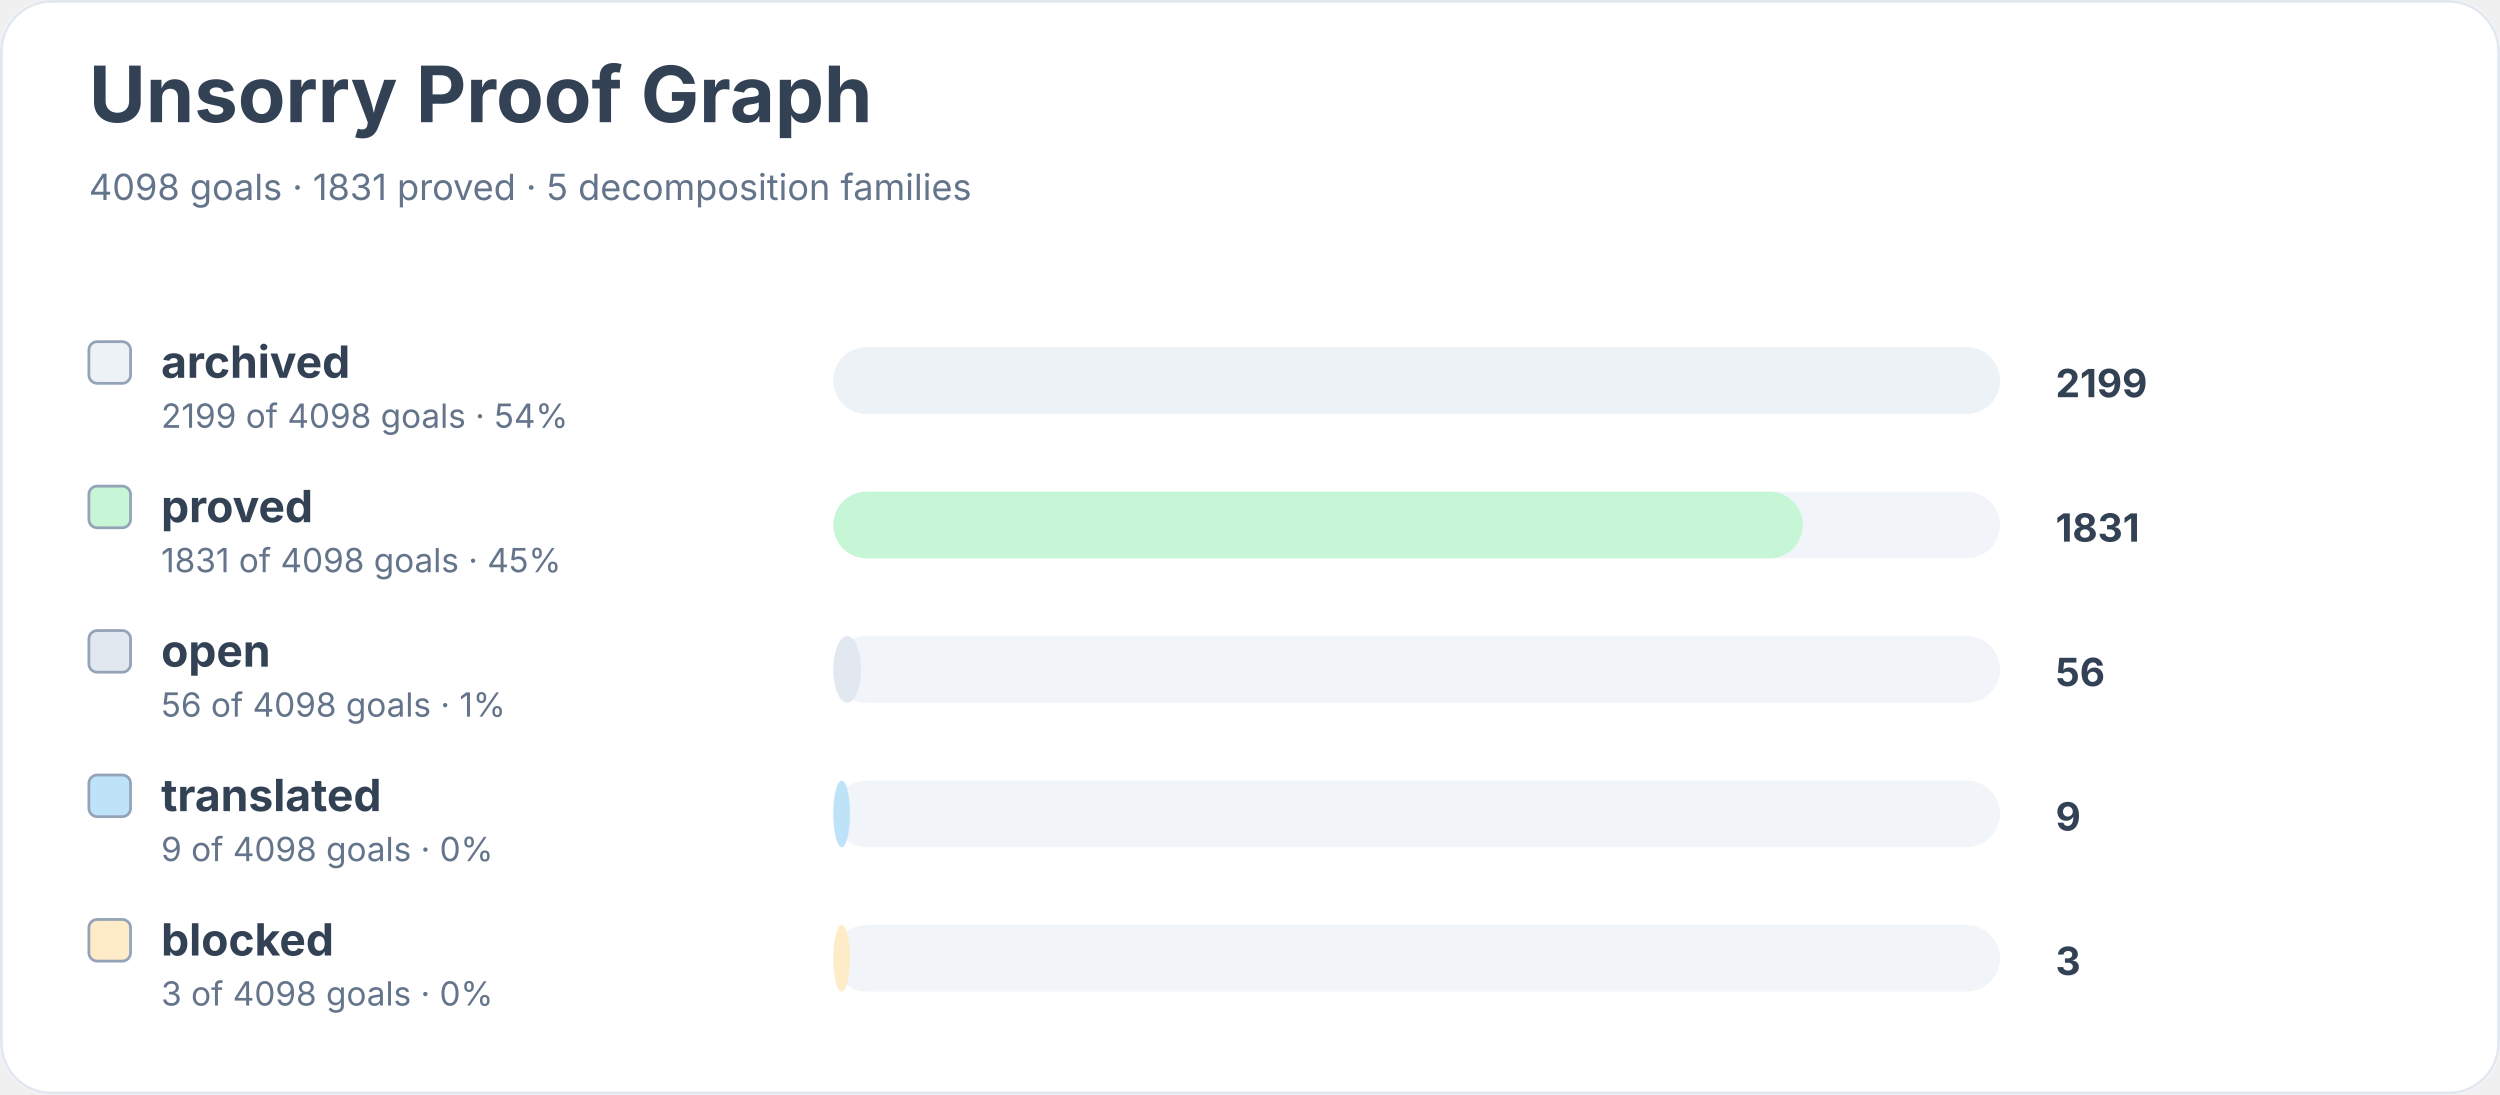
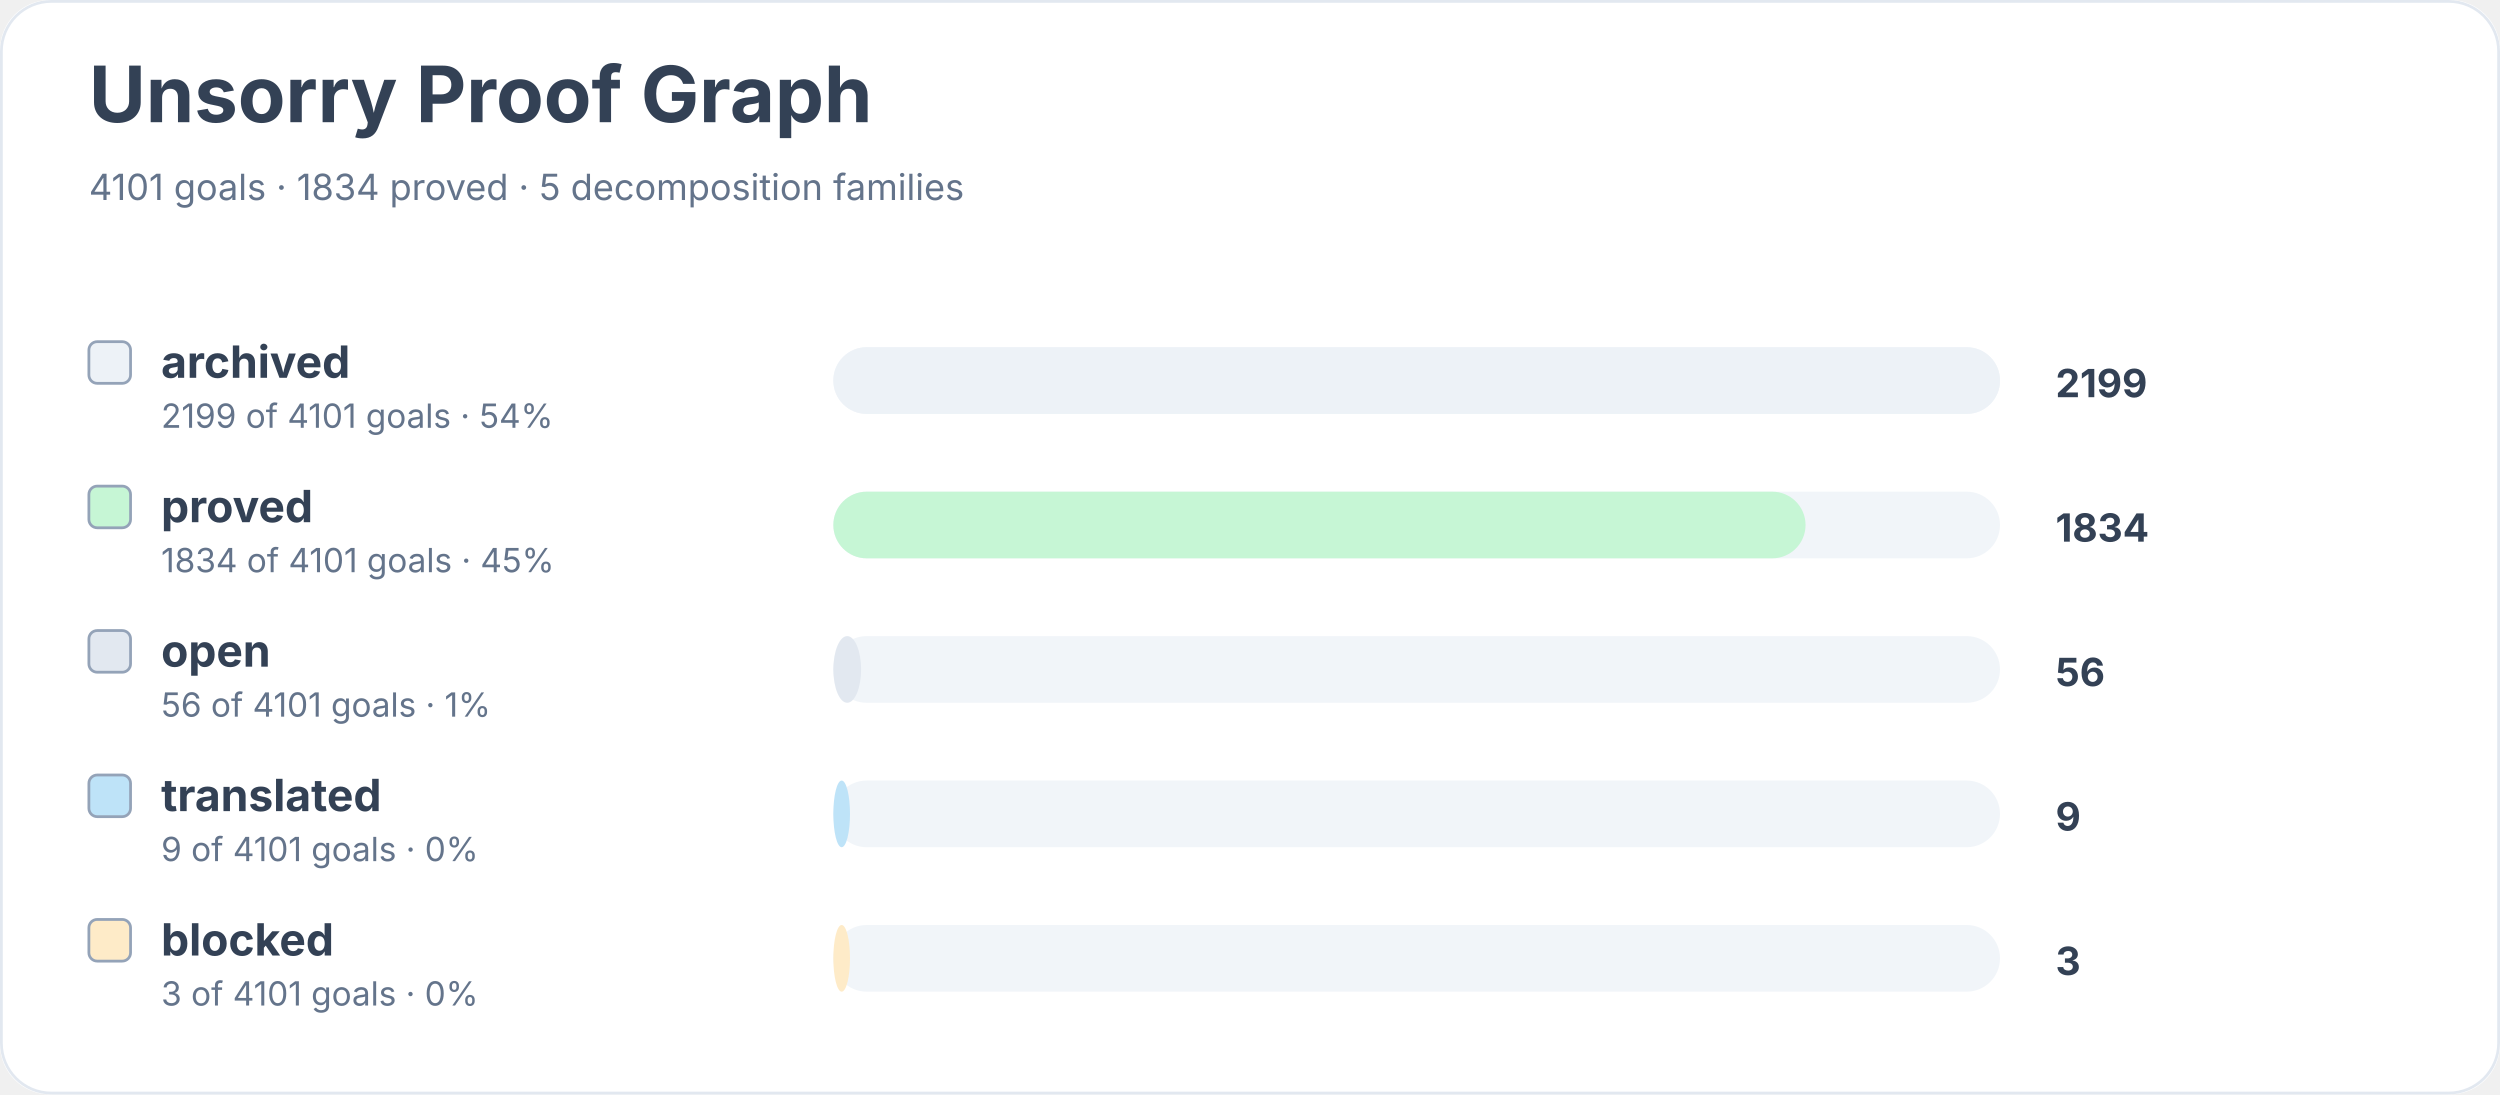
<svg xmlns="http://www.w3.org/2000/svg" width="900" height="394" viewBox="0 0 900 394" role="img" aria-labelledby="title desc">
  <rect width="900" height="100%" rx="18" fill="#ffffff" />
  <rect x="0.5" y="0.5" width="899" height="393" rx="18" fill="none" stroke="#e2e8f0" />
  <text x="32" y="44" font-family="Inter, system-ui, sans-serif" font-size="28" font-weight="700" fill="#334155">Unsorry Proof Graph</text>
-   <text x="32" y="72" font-family="Inter, system-ui, sans-serif" font-size="13" fill="#64748b">4098 goals · 1831 proved · 5 decomposition families</text>
+   <text x="32" y="72" font-family="Inter, system-ui, sans-serif" font-size="13" fill="#64748b">4101 goals · 1834 proved · 5 decomposition families</text>
  <rect x="32" y="123" width="15" height="15" rx="3" fill="#edf2f7" stroke="#94a3b8" />
  <text x="58" y="136" font-family="Inter, system-ui, sans-serif" font-size="16" font-weight="650" fill="#334155">archived</text>
-   <text x="58" y="154" font-family="Inter, system-ui, sans-serif" font-size="12" fill="#64748b">2199 of 4098 goals · 54%</text>
+   <text x="58" y="154" font-family="Inter, system-ui, sans-serif" font-size="12" fill="#64748b">2199 of 4101 goals · 54%</text>
  <rect x="300" y="125" width="420" height="24" rx="12" fill="#f1f5f9" />
  <rect x="300" y="125" width="420" height="24" rx="12" fill="#edf2f7" />
  <text x="740" y="143" font-family="Inter, system-ui, sans-serif" font-size="14" font-weight="700" fill="#334155">2199</text>
  <rect x="32" y="175" width="15" height="15" rx="3" fill="#c6f6d5" stroke="#94a3b8" />
  <text x="58" y="188" font-family="Inter, system-ui, sans-serif" font-size="16" font-weight="650" fill="#334155">proved</text>
-   <text x="58" y="206" font-family="Inter, system-ui, sans-serif" font-size="12" fill="#64748b">1831 of 4098 goals · 45%</text>
+   <text x="58" y="206" font-family="Inter, system-ui, sans-serif" font-size="12" fill="#64748b">1834 of 4101 goals · 45%</text>
  <rect x="300" y="177" width="420" height="24" rx="12" fill="#f1f5f9" />
-   <rect x="300" y="177" width="349" height="24" rx="12" fill="#c6f6d5" />
-   <text x="740" y="195" font-family="Inter, system-ui, sans-serif" font-size="14" font-weight="700" fill="#334155">1831</text>
+   <rect x="300" y="177" width="350" height="24" rx="12" fill="#c6f6d5" />
+   <text x="740" y="195" font-family="Inter, system-ui, sans-serif" font-size="14" font-weight="700" fill="#334155">1834</text>
  <rect x="32" y="227" width="15" height="15" rx="3" fill="#e2e8f0" stroke="#94a3b8" />
  <text x="58" y="240" font-family="Inter, system-ui, sans-serif" font-size="16" font-weight="650" fill="#334155">open</text>
-   <text x="58" y="258" font-family="Inter, system-ui, sans-serif" font-size="12" fill="#64748b">56 of 4098 goals · 1%</text>
+   <text x="58" y="258" font-family="Inter, system-ui, sans-serif" font-size="12" fill="#64748b">56 of 4101 goals · 1%</text>
  <rect x="300" y="229" width="420" height="24" rx="12" fill="#f1f5f9" />
  <rect x="300" y="229" width="10" height="24" rx="12" fill="#e2e8f0" />
  <text x="740" y="247" font-family="Inter, system-ui, sans-serif" font-size="14" font-weight="700" fill="#334155">56</text>
  <rect x="32" y="279" width="15" height="15" rx="3" fill="#bee3f8" stroke="#94a3b8" />
  <text x="58" y="292" font-family="Inter, system-ui, sans-serif" font-size="16" font-weight="650" fill="#334155">translated</text>
-   <text x="58" y="310" font-family="Inter, system-ui, sans-serif" font-size="12" fill="#64748b">9 of 4098 goals · 0%</text>
+   <text x="58" y="310" font-family="Inter, system-ui, sans-serif" font-size="12" fill="#64748b">9 of 4101 goals · 0%</text>
  <rect x="300" y="281" width="420" height="24" rx="12" fill="#f1f5f9" />
  <rect x="300" y="281" width="6" height="24" rx="12" fill="#bee3f8" />
  <text x="740" y="299" font-family="Inter, system-ui, sans-serif" font-size="14" font-weight="700" fill="#334155">9</text>
  <rect x="32" y="331" width="15" height="15" rx="3" fill="#feebc8" stroke="#94a3b8" />
  <text x="58" y="344" font-family="Inter, system-ui, sans-serif" font-size="16" font-weight="650" fill="#334155">blocked</text>
-   <text x="58" y="362" font-family="Inter, system-ui, sans-serif" font-size="12" fill="#64748b">3 of 4098 goals · 0%</text>
+   <text x="58" y="362" font-family="Inter, system-ui, sans-serif" font-size="12" fill="#64748b">3 of 4101 goals · 0%</text>
  <rect x="300" y="333" width="420" height="24" rx="12" fill="#f1f5f9" />
  <rect x="300" y="333" width="6" height="24" rx="12" fill="#feebc8" />
  <text x="740" y="351" font-family="Inter, system-ui, sans-serif" font-size="14" font-weight="700" fill="#334155">3</text>
</svg>
